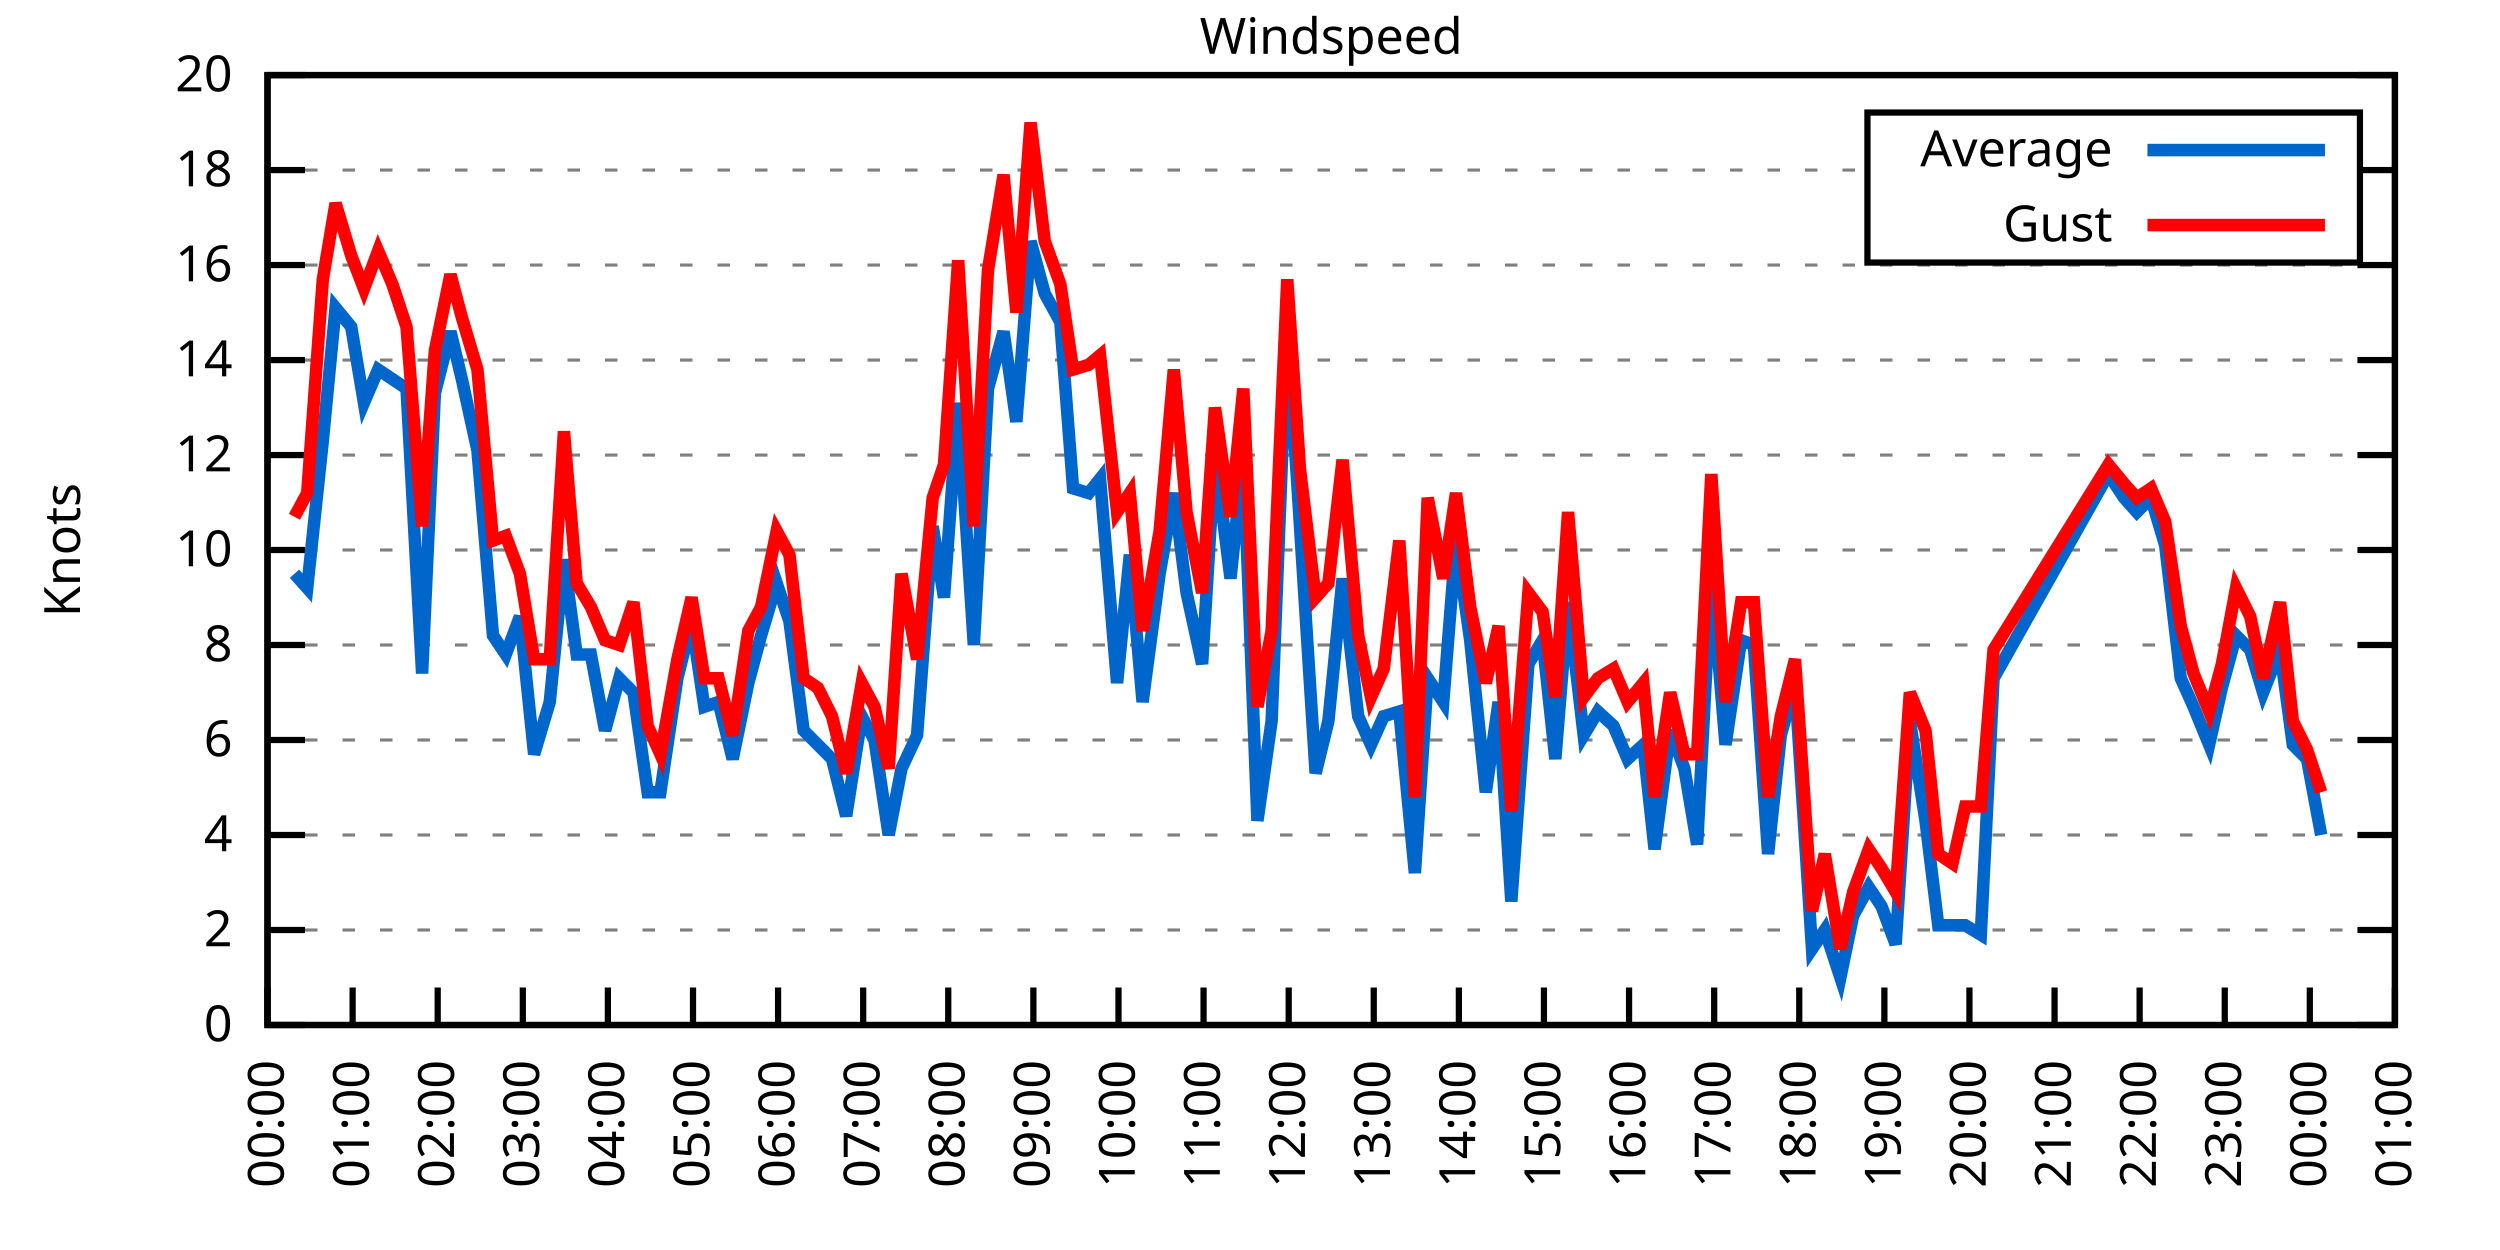
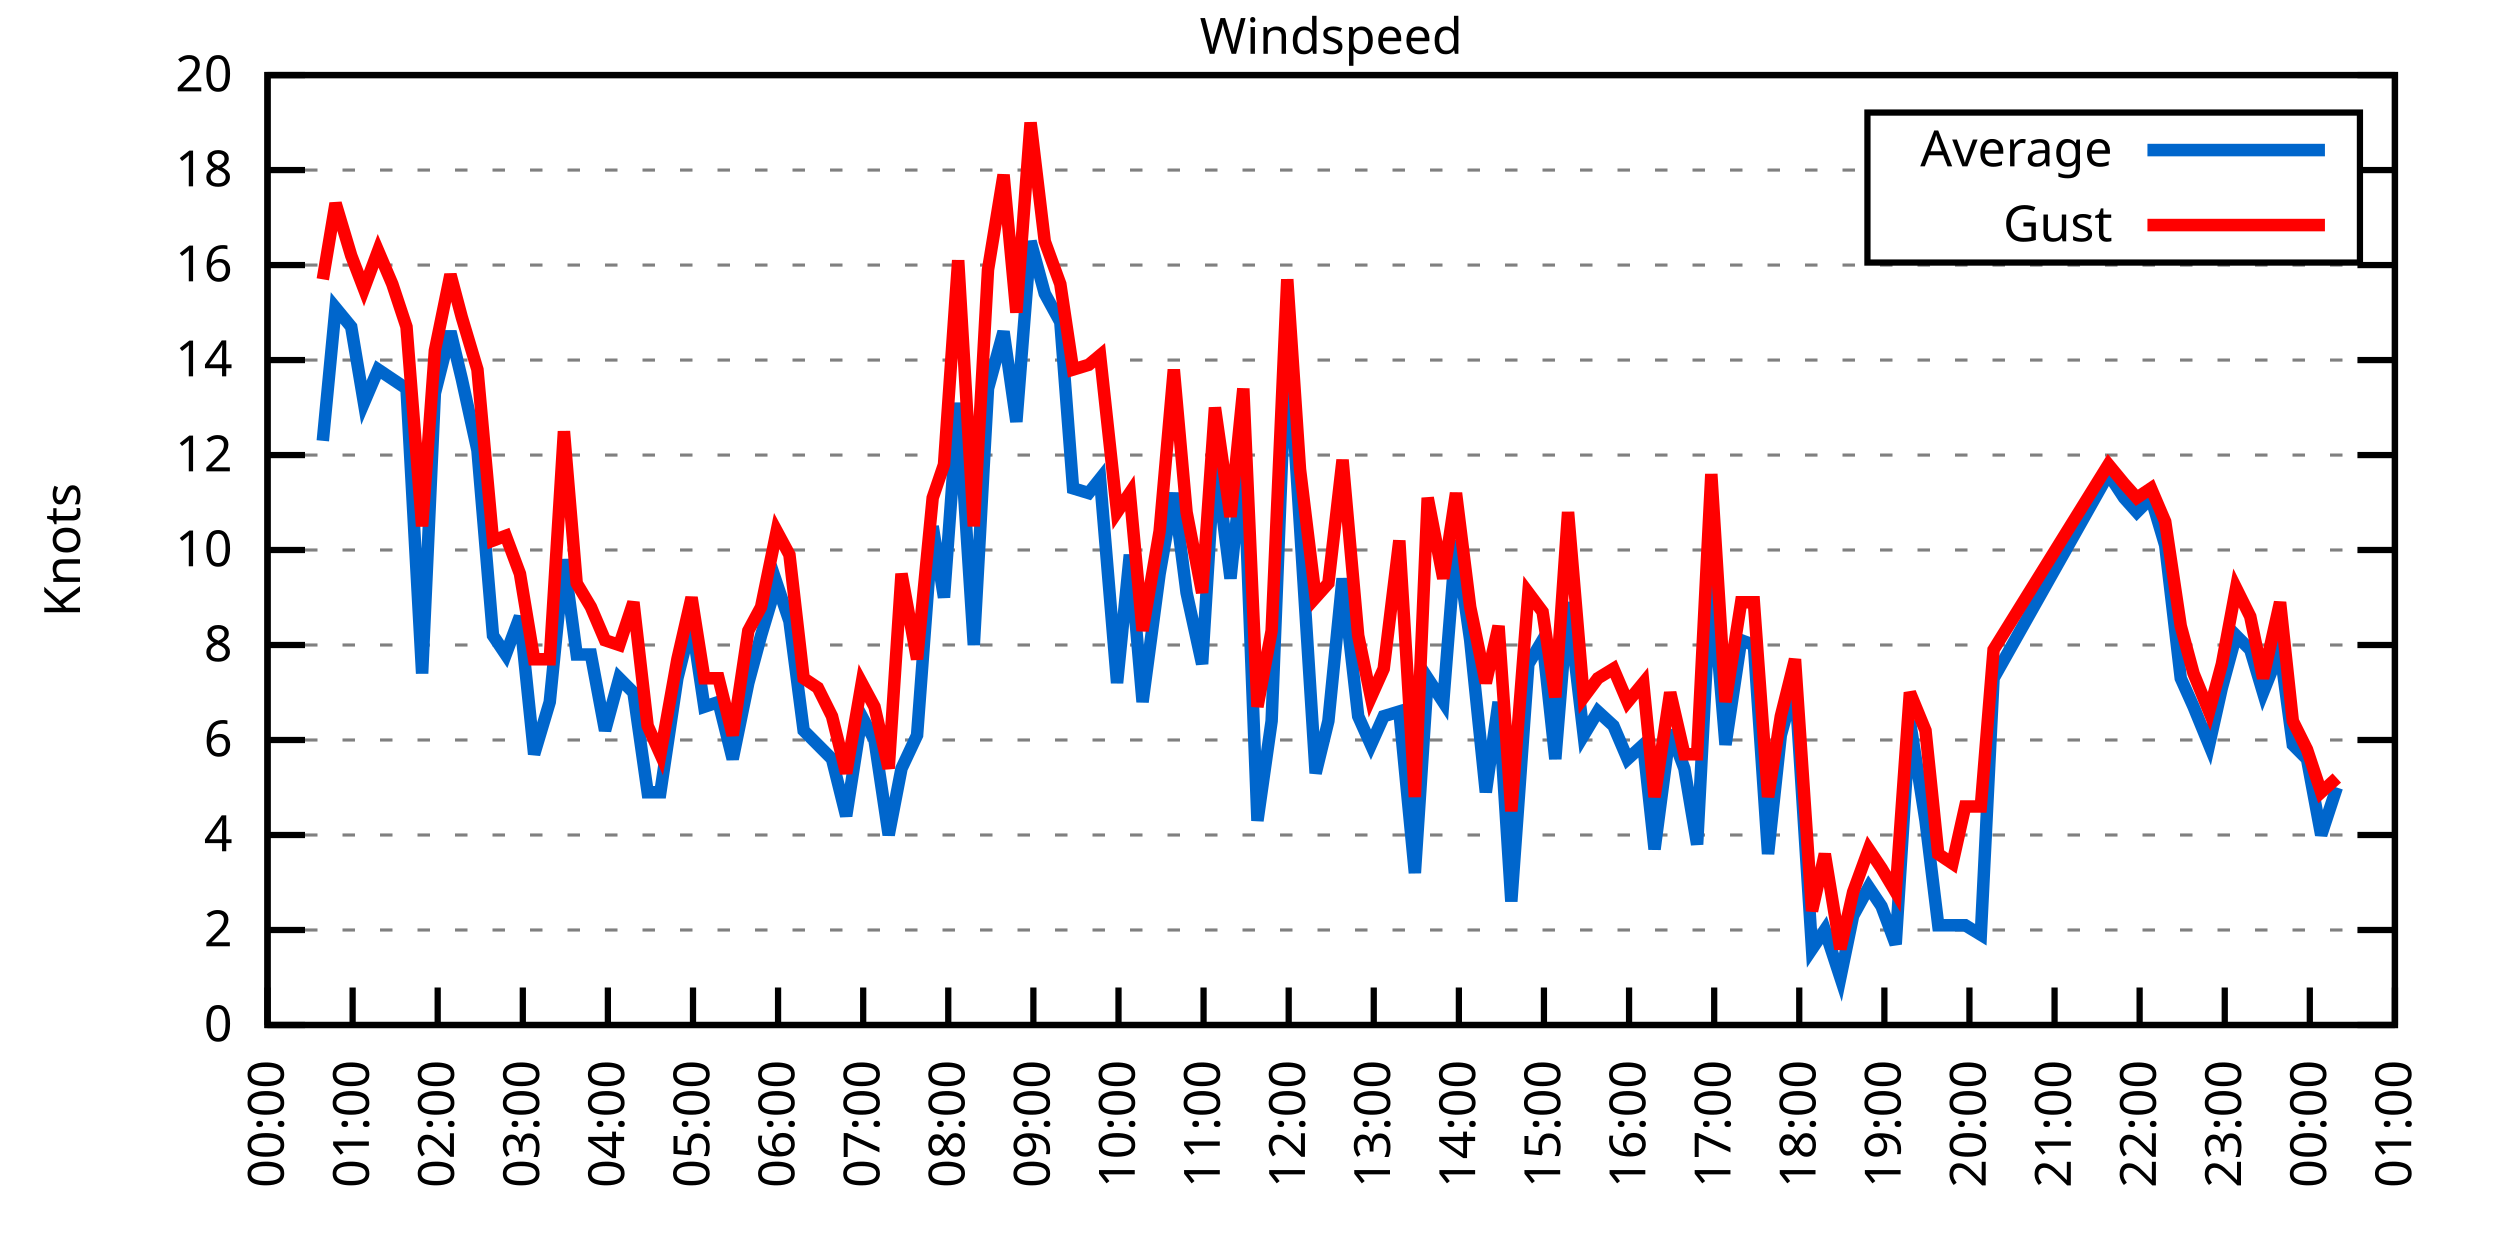
<svg xmlns="http://www.w3.org/2000/svg" xmlns:xlink="http://www.w3.org/1999/xlink" width="400" height="200" viewBox="0 0 400 200">
  <g id="gnuplot_canvas">
    <rect x="0" y="0" width="400" height="200" fill="none" />
    <defs>
      <circle id="gpDot" r="0.5" stroke-width="0.5" stroke="currentColor" />
      <path id="gpPt0" stroke-width="0.333" stroke="currentColor" d="M-1,0 h2 M0,-1 v2" />
      <path id="gpPt1" stroke-width="0.333" stroke="currentColor" d="M-1,-1 L1,1 M1,-1 L-1,1" />
      <path id="gpPt2" stroke-width="0.333" stroke="currentColor" d="M-1,0 L1,0 M0,-1 L0,1 M-1,-1 L1,1 M-1,1 L1,-1" />
      <rect id="gpPt3" stroke-width="0.333" stroke="currentColor" x="-1" y="-1" width="2" height="2" />
      <rect id="gpPt4" stroke-width="0.333" stroke="currentColor" fill="currentColor" x="-1" y="-1" width="2" height="2" />
      <circle id="gpPt5" stroke-width="0.333" stroke="currentColor" cx="0" cy="0" r="1" />
      <use xlink:href="#gpPt5" id="gpPt6" fill="currentColor" stroke="none" />
      <path id="gpPt7" stroke-width="0.333" stroke="currentColor" d="M0,-1.33 L-1.33,0.67 L1.33,0.67 z" />
      <use xlink:href="#gpPt7" id="gpPt8" fill="currentColor" stroke="none" />
      <use xlink:href="#gpPt7" id="gpPt9" stroke="currentColor" transform="rotate(180)" />
      <use xlink:href="#gpPt9" id="gpPt10" fill="currentColor" stroke="none" />
      <use xlink:href="#gpPt3" id="gpPt11" stroke="currentColor" transform="rotate(45)" />
      <use xlink:href="#gpPt11" id="gpPt12" fill="currentColor" stroke="none" />
      <path id="gpPt13" stroke-width="0.333" stroke="currentColor" d="M0,1.330 L1.265,0.411 L0.782,-1.067 L-0.782,-1.076 L-1.265,0.411 z" />
      <use xlink:href="#gpPt13" id="gpPt14" fill="currentColor" stroke="none" />
      <filter id="textbox" filterUnits="objectBoundingBox" x="0" y="0" height="1" width="1">
        <feFlood flood-color="white" flood-opacity="1" result="bgnd" />
        <feComposite in="SourceGraphic" in2="bgnd" operator="atop" />
      </filter>
      <filter id="greybox" filterUnits="objectBoundingBox" x="0" y="0" height="1" width="1">
        <feFlood flood-color="lightgrey" flood-opacity="1" result="grey" />
        <feComposite in="SourceGraphic" in2="grey" operator="atop" />
      </filter>
    </defs>
    <g fill="none" color="white" stroke="currentColor" stroke-width="1.00" stroke-linecap="butt" stroke-linejoin="miter">
</g>
    <g fill="none" color="black" stroke="currentColor" stroke-width="1.00" stroke-linecap="butt" stroke-linejoin="miter">
      <g stroke="none" shape-rendering="crispEdges">
        <polygon fill="rgb(255, 255, 255)" points="42.80,164.00 383.18,164.00 383.18,12.02 42.80,12.02 " />
      </g>
    </g>
    <g fill="none" color="black" stroke="currentColor" stroke-width="1.00" stroke-linecap="butt" stroke-linejoin="miter">
</g>
    <g fill="none" color="black" stroke="black" stroke-width="0.50" stroke-linecap="butt" stroke-linejoin="miter">
</g>
    <g fill="none" color="gray" stroke="currentColor" stroke-width="0.50" stroke-linecap="butt" stroke-linejoin="miter">
      <path stroke="gray" stroke-dasharray="2,4" class="gridline" d="M42.80,164.00 L383.19,164.00  " />
    </g>
    <g fill="none" color="gray" stroke="gray" stroke-width="1.00" stroke-linecap="butt" stroke-linejoin="miter">
</g>
    <g fill="none" color="black" stroke="currentColor" stroke-width="1.00" stroke-linecap="butt" stroke-linejoin="miter">
      <path stroke="black" d="M42.80,164.00 L48.80,164.00 M383.19,164.00 L377.19,164.00  " />
      <g transform="translate(37.20,166.60)" stroke="none" fill="black" font-family="Sans" font-size="8.00" text-anchor="end">
        <text>
          <tspan font-family="Sans"> 0</tspan>
        </text>
      </g>
    </g>
    <g fill="none" color="black" stroke="currentColor" stroke-width="1.00" stroke-linecap="butt" stroke-linejoin="miter">
</g>
    <g fill="none" color="black" stroke="black" stroke-width="0.50" stroke-linecap="butt" stroke-linejoin="miter">
</g>
    <g fill="none" color="gray" stroke="currentColor" stroke-width="0.50" stroke-linecap="butt" stroke-linejoin="miter">
      <path stroke="gray" stroke-dasharray="2,4" class="gridline" d="M42.80,148.80 L383.19,148.80  " />
    </g>
    <g fill="none" color="gray" stroke="gray" stroke-width="1.00" stroke-linecap="butt" stroke-linejoin="miter">
</g>
    <g fill="none" color="black" stroke="currentColor" stroke-width="1.00" stroke-linecap="butt" stroke-linejoin="miter">
      <path stroke="black" d="M42.80,148.80 L48.80,148.80 M383.19,148.80 L377.19,148.80  " />
      <g transform="translate(37.20,151.40)" stroke="none" fill="black" font-family="Sans" font-size="8.00" text-anchor="end">
        <text>
          <tspan font-family="Sans"> 2</tspan>
        </text>
      </g>
    </g>
    <g fill="none" color="black" stroke="currentColor" stroke-width="1.00" stroke-linecap="butt" stroke-linejoin="miter">
</g>
    <g fill="none" color="black" stroke="black" stroke-width="0.50" stroke-linecap="butt" stroke-linejoin="miter">
</g>
    <g fill="none" color="gray" stroke="currentColor" stroke-width="0.50" stroke-linecap="butt" stroke-linejoin="miter">
      <path stroke="gray" stroke-dasharray="2,4" class="gridline" d="M42.80,133.60 L383.19,133.60  " />
    </g>
    <g fill="none" color="gray" stroke="gray" stroke-width="1.00" stroke-linecap="butt" stroke-linejoin="miter">
</g>
    <g fill="none" color="black" stroke="currentColor" stroke-width="1.00" stroke-linecap="butt" stroke-linejoin="miter">
      <path stroke="black" d="M42.80,133.60 L48.80,133.60 M383.19,133.60 L377.19,133.60  " />
      <g transform="translate(37.20,136.20)" stroke="none" fill="black" font-family="Sans" font-size="8.00" text-anchor="end">
        <text>
          <tspan font-family="Sans"> 4</tspan>
        </text>
      </g>
    </g>
    <g fill="none" color="black" stroke="currentColor" stroke-width="1.00" stroke-linecap="butt" stroke-linejoin="miter">
</g>
    <g fill="none" color="black" stroke="black" stroke-width="0.50" stroke-linecap="butt" stroke-linejoin="miter">
</g>
    <g fill="none" color="gray" stroke="currentColor" stroke-width="0.50" stroke-linecap="butt" stroke-linejoin="miter">
      <path stroke="gray" stroke-dasharray="2,4" class="gridline" d="M42.80,118.40 L383.19,118.40  " />
    </g>
    <g fill="none" color="gray" stroke="gray" stroke-width="1.00" stroke-linecap="butt" stroke-linejoin="miter">
</g>
    <g fill="none" color="black" stroke="currentColor" stroke-width="1.00" stroke-linecap="butt" stroke-linejoin="miter">
      <path stroke="black" d="M42.80,118.40 L48.80,118.40 M383.19,118.40 L377.19,118.40  " />
      <g transform="translate(37.20,121.00)" stroke="none" fill="black" font-family="Sans" font-size="8.00" text-anchor="end">
        <text>
          <tspan font-family="Sans"> 6</tspan>
        </text>
      </g>
    </g>
    <g fill="none" color="black" stroke="currentColor" stroke-width="1.00" stroke-linecap="butt" stroke-linejoin="miter">
</g>
    <g fill="none" color="black" stroke="black" stroke-width="0.50" stroke-linecap="butt" stroke-linejoin="miter">
</g>
    <g fill="none" color="gray" stroke="currentColor" stroke-width="0.50" stroke-linecap="butt" stroke-linejoin="miter">
      <path stroke="gray" stroke-dasharray="2,4" class="gridline" d="M42.80,103.20 L383.19,103.20  " />
    </g>
    <g fill="none" color="gray" stroke="gray" stroke-width="1.00" stroke-linecap="butt" stroke-linejoin="miter">
</g>
    <g fill="none" color="black" stroke="currentColor" stroke-width="1.00" stroke-linecap="butt" stroke-linejoin="miter">
      <path stroke="black" d="M42.80,103.20 L48.80,103.20 M383.19,103.20 L377.19,103.20  " />
      <g transform="translate(37.20,105.80)" stroke="none" fill="black" font-family="Sans" font-size="8.00" text-anchor="end">
        <text>
          <tspan font-family="Sans"> 8</tspan>
        </text>
      </g>
    </g>
    <g fill="none" color="black" stroke="currentColor" stroke-width="1.00" stroke-linecap="butt" stroke-linejoin="miter">
</g>
    <g fill="none" color="black" stroke="black" stroke-width="0.50" stroke-linecap="butt" stroke-linejoin="miter">
</g>
    <g fill="none" color="gray" stroke="currentColor" stroke-width="0.50" stroke-linecap="butt" stroke-linejoin="miter">
      <path stroke="gray" stroke-dasharray="2,4" class="gridline" d="M42.80,88.00 L383.19,88.00  " />
    </g>
    <g fill="none" color="gray" stroke="gray" stroke-width="1.00" stroke-linecap="butt" stroke-linejoin="miter">
</g>
    <g fill="none" color="black" stroke="currentColor" stroke-width="1.00" stroke-linecap="butt" stroke-linejoin="miter">
      <path stroke="black" d="M42.80,88.00 L48.80,88.00 M383.19,88.00 L377.19,88.00  " />
      <g transform="translate(37.20,90.60)" stroke="none" fill="black" font-family="Sans" font-size="8.00" text-anchor="end">
        <text>
          <tspan font-family="Sans"> 10</tspan>
        </text>
      </g>
    </g>
    <g fill="none" color="black" stroke="currentColor" stroke-width="1.00" stroke-linecap="butt" stroke-linejoin="miter">
</g>
    <g fill="none" color="black" stroke="black" stroke-width="0.50" stroke-linecap="butt" stroke-linejoin="miter">
</g>
    <g fill="none" color="gray" stroke="currentColor" stroke-width="0.50" stroke-linecap="butt" stroke-linejoin="miter">
      <path stroke="gray" stroke-dasharray="2,4" class="gridline" d="M42.80,72.81 L383.19,72.81  " />
    </g>
    <g fill="none" color="gray" stroke="gray" stroke-width="1.00" stroke-linecap="butt" stroke-linejoin="miter">
</g>
    <g fill="none" color="black" stroke="currentColor" stroke-width="1.00" stroke-linecap="butt" stroke-linejoin="miter">
      <path stroke="black" d="M42.80,72.81 L48.80,72.81 M383.19,72.81 L377.19,72.81  " />
      <g transform="translate(37.20,75.41)" stroke="none" fill="black" font-family="Sans" font-size="8.00" text-anchor="end">
        <text>
          <tspan font-family="Sans"> 12</tspan>
        </text>
      </g>
    </g>
    <g fill="none" color="black" stroke="currentColor" stroke-width="1.00" stroke-linecap="butt" stroke-linejoin="miter">
</g>
    <g fill="none" color="black" stroke="black" stroke-width="0.50" stroke-linecap="butt" stroke-linejoin="miter">
</g>
    <g fill="none" color="gray" stroke="currentColor" stroke-width="0.50" stroke-linecap="butt" stroke-linejoin="miter">
      <path stroke="gray" stroke-dasharray="2,4" class="gridline" d="M42.80,57.61 L383.19,57.61  " />
    </g>
    <g fill="none" color="gray" stroke="gray" stroke-width="1.00" stroke-linecap="butt" stroke-linejoin="miter">
</g>
    <g fill="none" color="black" stroke="currentColor" stroke-width="1.00" stroke-linecap="butt" stroke-linejoin="miter">
      <path stroke="black" d="M42.80,57.61 L48.80,57.61 M383.19,57.61 L377.19,57.61  " />
      <g transform="translate(37.20,60.21)" stroke="none" fill="black" font-family="Sans" font-size="8.00" text-anchor="end">
        <text>
          <tspan font-family="Sans"> 14</tspan>
        </text>
      </g>
    </g>
    <g fill="none" color="black" stroke="currentColor" stroke-width="1.00" stroke-linecap="butt" stroke-linejoin="miter">
</g>
    <g fill="none" color="black" stroke="black" stroke-width="0.50" stroke-linecap="butt" stroke-linejoin="miter">
</g>
    <g fill="none" color="gray" stroke="currentColor" stroke-width="0.50" stroke-linecap="butt" stroke-linejoin="miter">
      <path stroke="gray" stroke-dasharray="2,4" class="gridline" d="M42.80,42.41 L383.19,42.41  " />
    </g>
    <g fill="none" color="gray" stroke="gray" stroke-width="1.00" stroke-linecap="butt" stroke-linejoin="miter">
</g>
    <g fill="none" color="black" stroke="currentColor" stroke-width="1.00" stroke-linecap="butt" stroke-linejoin="miter">
      <path stroke="black" d="M42.80,42.41 L48.80,42.41 M383.19,42.41 L377.19,42.41  " />
      <g transform="translate(37.20,45.01)" stroke="none" fill="black" font-family="Sans" font-size="8.00" text-anchor="end">
        <text>
          <tspan font-family="Sans"> 16</tspan>
        </text>
      </g>
    </g>
    <g fill="none" color="black" stroke="currentColor" stroke-width="1.00" stroke-linecap="butt" stroke-linejoin="miter">
</g>
    <g fill="none" color="black" stroke="black" stroke-width="0.50" stroke-linecap="butt" stroke-linejoin="miter">
</g>
    <g fill="none" color="gray" stroke="currentColor" stroke-width="0.50" stroke-linecap="butt" stroke-linejoin="miter">
      <path stroke="gray" stroke-dasharray="2,4" class="gridline" d="M42.80,27.21 L298.79,27.21 M377.59,27.21 L383.19,27.21  " />
    </g>
    <g fill="none" color="gray" stroke="gray" stroke-width="1.00" stroke-linecap="butt" stroke-linejoin="miter">
</g>
    <g fill="none" color="black" stroke="currentColor" stroke-width="1.00" stroke-linecap="butt" stroke-linejoin="miter">
      <path stroke="black" d="M42.80,27.21 L48.80,27.21 M383.19,27.21 L377.19,27.21  " />
      <g transform="translate(37.20,29.81)" stroke="none" fill="black" font-family="Sans" font-size="8.00" text-anchor="end">
        <text>
          <tspan font-family="Sans"> 18</tspan>
        </text>
      </g>
    </g>
    <g fill="none" color="black" stroke="currentColor" stroke-width="1.00" stroke-linecap="butt" stroke-linejoin="miter">
</g>
    <g fill="none" color="black" stroke="black" stroke-width="0.50" stroke-linecap="butt" stroke-linejoin="miter">
</g>
    <g fill="none" color="gray" stroke="currentColor" stroke-width="0.50" stroke-linecap="butt" stroke-linejoin="miter">
      <path stroke="gray" stroke-dasharray="2,4" class="gridline" d="M42.80,12.01 L383.19,12.01  " />
    </g>
    <g fill="none" color="gray" stroke="gray" stroke-width="1.00" stroke-linecap="butt" stroke-linejoin="miter">
</g>
    <g fill="none" color="black" stroke="currentColor" stroke-width="1.00" stroke-linecap="butt" stroke-linejoin="miter">
      <path stroke="black" d="M42.80,12.01 L48.80,12.01 M383.19,12.01 L377.19,12.01  " />
      <g transform="translate(37.20,14.61)" stroke="none" fill="black" font-family="Sans" font-size="8.00" text-anchor="end">
        <text>
          <tspan font-family="Sans"> 20</tspan>
        </text>
      </g>
    </g>
    <g fill="none" color="black" stroke="currentColor" stroke-width="1.00" stroke-linecap="butt" stroke-linejoin="miter">
      <path stroke="black" d="M42.80,164.00 L42.80,158.00  " />
      <g transform="translate(45.40,169.60) rotate(270.00)" stroke="none" fill="black" font-family="Sans" font-size="8.00" text-anchor="end">
        <text>
          <tspan font-family="Sans">00:00</tspan>
        </text>
      </g>
    </g>
    <g fill="none" color="black" stroke="currentColor" stroke-width="1.00" stroke-linecap="butt" stroke-linejoin="miter">
      <path stroke="black" d="M56.42,164.00 L56.42,158.00  " />
      <g transform="translate(59.02,169.60) rotate(270.00)" stroke="none" fill="black" font-family="Sans" font-size="8.00" text-anchor="end">
        <text>
          <tspan font-family="Sans">01:00</tspan>
        </text>
      </g>
    </g>
    <g fill="none" color="black" stroke="currentColor" stroke-width="1.00" stroke-linecap="butt" stroke-linejoin="miter">
      <path stroke="black" d="M70.03,164.00 L70.03,158.00  " />
      <g transform="translate(72.63,169.60) rotate(270.00)" stroke="none" fill="black" font-family="Sans" font-size="8.00" text-anchor="end">
        <text>
          <tspan font-family="Sans">02:00</tspan>
        </text>
      </g>
    </g>
    <g fill="none" color="black" stroke="currentColor" stroke-width="1.00" stroke-linecap="butt" stroke-linejoin="miter">
      <path stroke="black" d="M83.65,164.00 L83.65,158.00  " />
      <g transform="translate(86.25,169.60) rotate(270.00)" stroke="none" fill="black" font-family="Sans" font-size="8.00" text-anchor="end">
        <text>
          <tspan font-family="Sans">03:00</tspan>
        </text>
      </g>
    </g>
    <g fill="none" color="black" stroke="currentColor" stroke-width="1.00" stroke-linecap="butt" stroke-linejoin="miter">
      <path stroke="black" d="M97.26,164.00 L97.26,158.00  " />
      <g transform="translate(99.86,169.60) rotate(270.00)" stroke="none" fill="black" font-family="Sans" font-size="8.00" text-anchor="end">
        <text>
          <tspan font-family="Sans">04:00</tspan>
        </text>
      </g>
    </g>
    <g fill="none" color="black" stroke="currentColor" stroke-width="1.00" stroke-linecap="butt" stroke-linejoin="miter">
      <path stroke="black" d="M110.88,164.00 L110.88,158.00  " />
      <g transform="translate(113.48,169.60) rotate(270.00)" stroke="none" fill="black" font-family="Sans" font-size="8.00" text-anchor="end">
        <text>
          <tspan font-family="Sans">05:00</tspan>
        </text>
      </g>
    </g>
    <g fill="none" color="black" stroke="currentColor" stroke-width="1.00" stroke-linecap="butt" stroke-linejoin="miter">
      <path stroke="black" d="M124.49,164.00 L124.49,158.00  " />
      <g transform="translate(127.09,169.60) rotate(270.00)" stroke="none" fill="black" font-family="Sans" font-size="8.00" text-anchor="end">
        <text>
          <tspan font-family="Sans">06:00</tspan>
        </text>
      </g>
    </g>
    <g fill="none" color="black" stroke="currentColor" stroke-width="1.00" stroke-linecap="butt" stroke-linejoin="miter">
      <path stroke="black" d="M138.11,164.00 L138.11,158.00  " />
      <g transform="translate(140.71,169.60) rotate(270.00)" stroke="none" fill="black" font-family="Sans" font-size="8.00" text-anchor="end">
        <text>
          <tspan font-family="Sans">07:00</tspan>
        </text>
      </g>
    </g>
    <g fill="none" color="black" stroke="currentColor" stroke-width="1.00" stroke-linecap="butt" stroke-linejoin="miter">
      <path stroke="black" d="M151.72,164.00 L151.72,158.00  " />
      <g transform="translate(154.32,169.60) rotate(270.00)" stroke="none" fill="black" font-family="Sans" font-size="8.00" text-anchor="end">
        <text>
          <tspan font-family="Sans">08:00</tspan>
        </text>
      </g>
    </g>
    <g fill="none" color="black" stroke="currentColor" stroke-width="1.00" stroke-linecap="butt" stroke-linejoin="miter">
      <path stroke="black" d="M165.34,164.00 L165.34,158.00  " />
      <g transform="translate(167.94,169.60) rotate(270.00)" stroke="none" fill="black" font-family="Sans" font-size="8.00" text-anchor="end">
        <text>
          <tspan font-family="Sans">09:00</tspan>
        </text>
      </g>
    </g>
    <g fill="none" color="black" stroke="currentColor" stroke-width="1.00" stroke-linecap="butt" stroke-linejoin="miter">
      <path stroke="black" d="M178.96,164.00 L178.96,158.00  " />
      <g transform="translate(181.56,169.60) rotate(270.00)" stroke="none" fill="black" font-family="Sans" font-size="8.00" text-anchor="end">
        <text>
          <tspan font-family="Sans">10:00</tspan>
        </text>
      </g>
    </g>
    <g fill="none" color="black" stroke="currentColor" stroke-width="1.00" stroke-linecap="butt" stroke-linejoin="miter">
      <path stroke="black" d="M192.57,164.00 L192.57,158.00  " />
      <g transform="translate(195.17,169.60) rotate(270.00)" stroke="none" fill="black" font-family="Sans" font-size="8.00" text-anchor="end">
        <text>
          <tspan font-family="Sans">11:00</tspan>
        </text>
      </g>
    </g>
    <g fill="none" color="black" stroke="currentColor" stroke-width="1.00" stroke-linecap="butt" stroke-linejoin="miter">
      <path stroke="black" d="M206.19,164.00 L206.19,158.00  " />
      <g transform="translate(208.79,169.60) rotate(270.00)" stroke="none" fill="black" font-family="Sans" font-size="8.00" text-anchor="end">
        <text>
          <tspan font-family="Sans">12:00</tspan>
        </text>
      </g>
    </g>
    <g fill="none" color="black" stroke="currentColor" stroke-width="1.00" stroke-linecap="butt" stroke-linejoin="miter">
      <path stroke="black" d="M219.80,164.00 L219.80,158.00  " />
      <g transform="translate(222.40,169.60) rotate(270.00)" stroke="none" fill="black" font-family="Sans" font-size="8.00" text-anchor="end">
        <text>
          <tspan font-family="Sans">13:00</tspan>
        </text>
      </g>
    </g>
    <g fill="none" color="black" stroke="currentColor" stroke-width="1.00" stroke-linecap="butt" stroke-linejoin="miter">
      <path stroke="black" d="M233.42,164.00 L233.42,158.00  " />
      <g transform="translate(236.02,169.60) rotate(270.00)" stroke="none" fill="black" font-family="Sans" font-size="8.00" text-anchor="end">
        <text>
          <tspan font-family="Sans">14:00</tspan>
        </text>
      </g>
    </g>
    <g fill="none" color="black" stroke="currentColor" stroke-width="1.00" stroke-linecap="butt" stroke-linejoin="miter">
      <path stroke="black" d="M247.03,164.00 L247.03,158.00  " />
      <g transform="translate(249.63,169.60) rotate(270.00)" stroke="none" fill="black" font-family="Sans" font-size="8.00" text-anchor="end">
        <text>
          <tspan font-family="Sans">15:00</tspan>
        </text>
      </g>
    </g>
    <g fill="none" color="black" stroke="currentColor" stroke-width="1.00" stroke-linecap="butt" stroke-linejoin="miter">
      <path stroke="black" d="M260.65,164.00 L260.65,158.00  " />
      <g transform="translate(263.25,169.60) rotate(270.00)" stroke="none" fill="black" font-family="Sans" font-size="8.00" text-anchor="end">
        <text>
          <tspan font-family="Sans">16:00</tspan>
        </text>
      </g>
    </g>
    <g fill="none" color="black" stroke="currentColor" stroke-width="1.00" stroke-linecap="butt" stroke-linejoin="miter">
      <path stroke="black" d="M274.27,164.00 L274.27,158.00  " />
      <g transform="translate(276.87,169.60) rotate(270.00)" stroke="none" fill="black" font-family="Sans" font-size="8.00" text-anchor="end">
        <text>
          <tspan font-family="Sans">17:00</tspan>
        </text>
      </g>
    </g>
    <g fill="none" color="black" stroke="currentColor" stroke-width="1.00" stroke-linecap="butt" stroke-linejoin="miter">
      <path stroke="black" d="M287.88,164.00 L287.88,158.00  " />
      <g transform="translate(290.48,169.60) rotate(270.00)" stroke="none" fill="black" font-family="Sans" font-size="8.00" text-anchor="end">
        <text>
          <tspan font-family="Sans">18:00</tspan>
        </text>
      </g>
    </g>
    <g fill="none" color="black" stroke="currentColor" stroke-width="1.00" stroke-linecap="butt" stroke-linejoin="miter">
      <path stroke="black" d="M301.50,164.00 L301.50,158.00  " />
      <g transform="translate(304.10,169.60) rotate(270.00)" stroke="none" fill="black" font-family="Sans" font-size="8.00" text-anchor="end">
        <text>
          <tspan font-family="Sans">19:00</tspan>
        </text>
      </g>
    </g>
    <g fill="none" color="black" stroke="currentColor" stroke-width="1.00" stroke-linecap="butt" stroke-linejoin="miter">
      <path stroke="black" d="M315.11,164.00 L315.11,158.00  " />
      <g transform="translate(317.71,169.60) rotate(270.00)" stroke="none" fill="black" font-family="Sans" font-size="8.00" text-anchor="end">
        <text>
          <tspan font-family="Sans">20:00</tspan>
        </text>
      </g>
    </g>
    <g fill="none" color="black" stroke="currentColor" stroke-width="1.00" stroke-linecap="butt" stroke-linejoin="miter">
      <path stroke="black" d="M328.73,164.00 L328.73,158.00  " />
      <g transform="translate(331.33,169.60) rotate(270.00)" stroke="none" fill="black" font-family="Sans" font-size="8.00" text-anchor="end">
        <text>
          <tspan font-family="Sans">21:00</tspan>
        </text>
      </g>
    </g>
    <g fill="none" color="black" stroke="currentColor" stroke-width="1.00" stroke-linecap="butt" stroke-linejoin="miter">
      <path stroke="black" d="M342.34,164.00 L342.34,158.00  " />
      <g transform="translate(344.94,169.60) rotate(270.00)" stroke="none" fill="black" font-family="Sans" font-size="8.00" text-anchor="end">
        <text>
          <tspan font-family="Sans">22:00</tspan>
        </text>
      </g>
    </g>
    <g fill="none" color="black" stroke="currentColor" stroke-width="1.00" stroke-linecap="butt" stroke-linejoin="miter">
      <path stroke="black" d="M355.96,164.00 L355.96,158.00  " />
      <g transform="translate(358.56,169.60) rotate(270.00)" stroke="none" fill="black" font-family="Sans" font-size="8.00" text-anchor="end">
        <text>
          <tspan font-family="Sans">23:00</tspan>
        </text>
      </g>
    </g>
    <g fill="none" color="black" stroke="currentColor" stroke-width="1.00" stroke-linecap="butt" stroke-linejoin="miter">
      <path stroke="black" d="M369.57,164.00 L369.57,158.00  " />
      <g transform="translate(372.17,169.60) rotate(270.00)" stroke="none" fill="black" font-family="Sans" font-size="8.00" text-anchor="end">
        <text>
          <tspan font-family="Sans">00:00</tspan>
        </text>
      </g>
    </g>
    <g fill="none" color="black" stroke="currentColor" stroke-width="1.00" stroke-linecap="butt" stroke-linejoin="miter">
      <path stroke="black" d="M383.19,164.00 L383.19,158.00  " />
      <g transform="translate(385.79,169.60) rotate(270.00)" stroke="none" fill="black" font-family="Sans" font-size="8.00" text-anchor="end">
        <text>
          <tspan font-family="Sans">01:00</tspan>
        </text>
      </g>
    </g>
    <g fill="none" color="black" stroke="currentColor" stroke-width="1.00" stroke-linecap="butt" stroke-linejoin="miter">
</g>
    <g fill="none" color="black" stroke="currentColor" stroke-width="1.00" stroke-linecap="butt" stroke-linejoin="miter">
      <path stroke="black" d="M42.80,12.01 L42.80,164.00 L383.19,164.00 L383.19,12.01 L42.80,12.01 Z  " />
    </g>
    <g fill="none" color="black" stroke="currentColor" stroke-width="1.00" stroke-linecap="butt" stroke-linejoin="miter">
</g>
    <g fill="none" color="black" stroke="currentColor" stroke-width="1.00" stroke-linecap="butt" stroke-linejoin="miter">
      <path stroke="black" d="M298.79,42.01 L298.79,18.01 L377.59,18.01 L377.59,42.01 L298.79,42.01 Z  " />
    </g>
    <g id="Windspeed_plot_1">
      <g fill="none" color="white" stroke="black" stroke-width="2.00" stroke-linecap="butt" stroke-linejoin="miter">
</g>
      <g fill="none" color="black" stroke="currentColor" stroke-width="2.00" stroke-linecap="butt" stroke-linejoin="miter">
        <g transform="translate(337.99,26.61)" stroke="none" fill="black" font-family="Sans" font-size="8.00" text-anchor="end">
          <text>
            <tspan font-family="Sans">Average</tspan>
          </text>
        </g>
      </g>
      <g fill="none" color="black" stroke="currentColor" stroke-width="2.00" stroke-linecap="butt" stroke-linejoin="miter">
-         <path stroke="rgb(  0, 102, 204)" d="M343.59,24.01 L371.99,24.01 M47.11,91.80 L49.15,94.08 L51.65,70.53 L53.69,49.25 L56.19,52.29 L58.23,64.45   L60.50,59.13 L62.77,60.65 L65.04,62.17 L67.54,107.76 L69.58,62.93 L72.07,53.05 L73.89,60.65 L76.39,72.05   L78.88,101.68 L80.92,104.72 L83.19,98.64 L85.46,120.68 L87.96,112.32 L90.23,89.52 L92.27,104.72 L94.54,104.72   L96.81,116.88 L99.08,108.52 L101.35,110.80 L103.62,126.76 L105.66,126.76 L108.38,108.52 L110.65,99.40 L112.69,113.08   L114.96,112.32 L117.23,121.44 L119.73,109.28 L121.77,101.68 L124.27,93.32 L126.31,99.40 L128.58,116.88 L130.85,119.16   L133.12,121.44 L135.39,130.56 L137.88,114.60 L139.92,118.40 L142.19,133.60 L144.24,122.96 L146.73,117.64 L149.23,84.21   L151.04,95.60 L153.31,64.45 L155.81,103.20 L158.08,62.17 L160.57,53.05 L162.62,67.49 L164.89,38.61 L167.16,46.97   L169.65,51.53 L171.69,78.13 L174.19,78.89 L176.01,76.61 L178.73,109.28 L180.77,88.76 L182.81,112.32 L185.54,91.80   L187.81,78.89 L189.85,94.84 L192.34,106.24 L194.39,72.81 L196.88,92.56 L198.93,72.81 L201.19,131.32 L203.46,115.36   L205.96,52.29 L208.00,84.21 L210.50,123.72 L212.54,115.36 L214.81,92.56 L217.31,114.60 L219.35,119.16 L221.39,114.60   L223.89,113.84 L226.38,139.68 L228.43,108.52 L230.92,112.32 L232.96,86.49 L235.23,102.44 L237.73,126.76 L239.77,112.32   L241.81,144.24 L244.54,106.24 L246.81,102.44 L248.85,121.44 L250.89,96.36 L253.39,117.64 L255.66,113.84 L258.15,116.12   L260.42,121.44 L262.92,119.16 L264.73,135.88 L267.23,116.88 L269.50,122.96 L271.54,135.12 L273.81,91.80 L276.08,119.16   L278.58,102.44 L280.62,103.20 L282.89,136.64 L284.93,117.64 L287.20,109.28 L289.92,151.84 L291.97,148.80 L294.46,156.40   L296.50,146.52 L299.00,141.96 L301.04,145.00 L303.31,151.08 L305.58,115.36 L308.08,131.32 L310.12,148.04 L312.39,148.04   L314.43,148.04 L316.93,149.56 L318.97,108.52 L337.35,75.85 L339.85,79.65 L341.89,81.93 L344.16,79.65 L346.43,87.25   L348.92,108.52 L350.97,113.08 L353.46,119.16 L355.50,110.04 L357.77,101.68 L360.04,103.96 L362.09,110.80 L364.81,103.96   L366.85,119.16 L369.12,121.44 L371.39,133.60  " />
+         <path stroke="rgb(  0, 102, 204)" d="M343.59,24.01 L371.99,24.01 M51.65,70.53 L53.69,49.25 L56.19,52.29 L58.23,64.45 L60.50,59.13 L62.77,60.65   L65.04,62.17 L67.54,107.76 L69.58,62.93 L72.07,53.05 L73.89,60.65 L76.39,72.05 L78.88,101.68 L80.92,104.72   L83.19,98.64 L85.46,120.68 L87.96,112.32 L90.23,89.52 L92.27,104.72 L94.54,104.72 L96.81,116.88 L99.08,108.52   L101.35,110.80 L103.62,126.76 L105.66,126.76 L108.38,108.52 L110.65,99.40 L112.69,113.08 L114.96,112.32 L117.23,121.44   L119.73,109.28 L121.77,101.68 L124.27,93.32 L126.31,99.40 L128.58,116.88 L130.85,119.16 L133.12,121.44 L135.39,130.56   L137.88,114.60 L139.92,118.40 L142.19,133.60 L144.24,122.96 L146.73,117.64 L149.23,84.21 L151.04,95.60 L153.31,64.45   L155.81,103.20 L158.08,62.17 L160.57,53.05 L162.62,67.49 L164.89,38.61 L167.16,46.97 L169.65,51.53 L171.69,78.13   L174.19,78.89 L176.01,76.61 L178.73,109.28 L180.77,88.76 L182.81,112.32 L185.54,91.80 L187.81,78.89 L189.85,94.84   L192.34,106.24 L194.39,72.81 L196.88,92.56 L198.93,72.81 L201.19,131.32 L203.46,115.36 L205.96,52.29 L208.00,84.21   L210.50,123.72 L212.54,115.36 L214.81,92.56 L217.31,114.60 L219.35,119.16 L221.39,114.60 L223.89,113.84 L226.38,139.68   L228.43,108.52 L230.92,112.32 L232.96,86.49 L235.23,102.44 L237.73,126.76 L239.77,112.32 L241.81,144.24 L244.54,106.24   L246.81,102.44 L248.85,121.44 L250.89,96.36 L253.39,117.64 L255.66,113.84 L258.15,116.12 L260.42,121.44 L262.92,119.16   L264.73,135.88 L267.23,116.88 L269.50,122.96 L271.54,135.12 L273.81,91.80 L276.08,119.16 L278.58,102.44 L280.62,103.20   L282.89,136.64 L284.93,117.64 L287.20,109.28 L289.92,151.84 L291.97,148.80 L294.46,156.40 L296.50,146.52 L299.00,141.96   L301.04,145.00 L303.31,151.08 L305.58,115.36 L308.08,131.32 L310.12,148.04 L312.39,148.04 L314.43,148.04 L316.93,149.56   L318.97,108.52 L337.35,75.85 L339.85,79.65 L341.89,81.93 L344.16,79.65 L346.43,87.25 L348.92,108.52 L350.97,113.08   L353.46,119.16 L355.50,110.04 L357.77,101.68 L360.04,103.96 L362.09,110.80 L364.81,103.96 L366.85,119.16 L369.12,121.44   L371.39,133.60 L373.89,126.00  " />
      </g>
    </g>
    <g id="Windspeed_plot_2">
      <g fill="none" color="black" stroke="currentColor" stroke-width="2.00" stroke-linecap="butt" stroke-linejoin="miter">
        <g transform="translate(337.99,38.61)" stroke="none" fill="black" font-family="Sans" font-size="8.00" text-anchor="end">
          <text>
            <tspan font-family="Sans">Gust</tspan>
          </text>
        </g>
      </g>
      <g fill="none" color="black" stroke="currentColor" stroke-width="2.00" stroke-linecap="butt" stroke-linejoin="miter">
-         <path stroke="rgb(255,   0,   0)" d="M343.59,36.01 L371.99,36.01 M47.11,82.69 L49.15,78.89 L51.65,44.69 L53.69,32.53 L56.19,40.89 L58.23,46.21   L60.50,40.13 L62.77,45.45 L65.04,52.29 L67.54,84.21 L69.58,56.09 L72.07,43.93 L73.89,50.77 L76.39,59.13   L78.88,86.49 L80.92,85.73 L83.19,91.80 L85.46,105.48 L87.96,105.48 L90.23,69.01 L92.27,93.32 L94.54,97.12   L96.81,102.44 L99.08,103.20 L101.35,96.36 L103.62,116.12 L105.66,120.68 L108.38,105.48 L110.65,95.60 L112.69,108.52   L114.96,108.52 L117.23,117.64 L119.73,100.92 L121.77,97.12 L124.27,84.97 L126.31,88.76 L128.58,108.52 L130.85,110.04   L133.12,114.60 L135.39,123.72 L137.88,109.28 L139.92,113.08 L142.19,122.96 L144.24,91.80 L146.73,105.48 L149.23,79.65   L151.04,74.33 L153.31,41.65 L155.81,84.21 L158.08,43.17 L160.57,27.97 L162.62,50.01 L164.89,19.61 L167.16,38.61   L169.65,45.45 L171.69,59.13 L174.19,58.37 L176.01,56.85 L178.73,81.93 L180.77,78.89 L182.81,100.92 L185.54,84.97   L187.81,59.13 L189.85,81.93 L192.34,94.84 L194.39,65.21 L196.88,82.69 L198.93,62.17 L201.19,113.08 L203.46,100.92   L205.96,44.69 L208.00,75.09 L210.50,95.60 L212.54,93.32 L214.81,73.57 L217.31,101.68 L219.35,111.56 L221.39,107.00   L223.89,86.49 L226.38,127.52 L228.43,79.65 L230.92,92.56 L232.96,78.89 L235.23,97.12 L237.73,109.28 L239.77,100.16   L241.81,129.80 L244.54,94.84 L246.81,97.88 L248.85,111.56 L250.89,81.93 L253.39,111.56 L255.66,108.52 L258.15,107.00   L260.42,112.32 L262.92,109.28 L264.73,127.52 L267.23,110.80 L269.50,120.68 L271.54,120.68 L273.81,75.85 L276.08,112.32   L278.58,96.36 L280.62,96.36 L282.89,127.52 L284.93,114.60 L287.20,105.48 L289.92,145.76 L291.97,136.64 L294.46,151.84   L296.50,142.72 L299.00,135.88 L301.04,138.92 L303.31,142.72 L305.58,110.80 L308.08,116.88 L310.12,136.64 L312.39,138.16   L314.43,129.04 L316.93,129.04 L318.97,103.96 L337.35,74.33 L339.85,77.37 L341.89,79.65 L344.16,78.13 L346.43,83.45   L348.92,100.16 L350.97,107.76 L353.46,113.84 L355.50,106.24 L357.77,94.08 L360.04,98.64 L362.09,108.52 L364.81,96.36   L366.85,115.36 L369.12,119.92 L371.39,126.76  " />
+         <path stroke="rgb(255,   0,   0)" d="M343.59,36.01 L371.99,36.01 M51.65,44.69 L53.69,32.53 L56.19,40.89 L58.23,46.21 L60.50,40.13 L62.77,45.45   L65.04,52.29 L67.54,84.21 L69.58,56.09 L72.07,43.93 L73.89,50.77 L76.39,59.13 L78.88,86.49 L80.92,85.73   L83.19,91.80 L85.46,105.48 L87.96,105.48 L90.23,69.01 L92.27,93.32 L94.54,97.12 L96.81,102.44 L99.08,103.20   L101.35,96.36 L103.62,116.12 L105.66,120.68 L108.38,105.48 L110.65,95.60 L112.69,108.52 L114.96,108.52 L117.23,117.64   L119.73,100.92 L121.77,97.12 L124.27,84.97 L126.31,88.76 L128.58,108.52 L130.85,110.04 L133.12,114.60 L135.39,123.72   L137.88,109.28 L139.92,113.08 L142.19,122.96 L144.24,91.80 L146.73,105.48 L149.23,79.65 L151.04,74.33 L153.31,41.65   L155.81,84.21 L158.08,43.17 L160.57,27.97 L162.62,50.01 L164.89,19.61 L167.16,38.61 L169.65,45.45 L171.69,59.13   L174.19,58.37 L176.01,56.85 L178.73,81.93 L180.77,78.89 L182.81,100.92 L185.54,84.97 L187.81,59.13 L189.85,81.93   L192.34,94.84 L194.39,65.21 L196.88,82.69 L198.93,62.17 L201.19,113.08 L203.46,100.92 L205.96,44.69 L208.00,75.09   L210.50,95.60 L212.54,93.32 L214.81,73.57 L217.31,101.68 L219.35,111.56 L221.39,107.00 L223.89,86.49 L226.38,127.52   L228.43,79.65 L230.92,92.56 L232.96,78.89 L235.23,97.12 L237.73,109.28 L239.77,100.16 L241.81,129.80 L244.54,94.84   L246.81,97.88 L248.85,111.56 L250.89,81.93 L253.39,111.56 L255.66,108.52 L258.15,107.00 L260.42,112.32 L262.92,109.28   L264.73,127.52 L267.23,110.80 L269.50,120.68 L271.54,120.68 L273.81,75.85 L276.08,112.32 L278.58,96.36 L280.62,96.36   L282.89,127.52 L284.93,114.60 L287.20,105.48 L289.92,145.76 L291.97,136.64 L294.46,151.84 L296.50,142.72 L299.00,135.88   L301.04,138.92 L303.31,142.72 L305.58,110.80 L308.08,116.88 L310.12,136.64 L312.39,138.16 L314.43,129.04 L316.93,129.04   L318.97,103.96 L337.35,74.33 L339.85,77.37 L341.89,79.65 L344.16,78.13 L346.43,83.45 L348.92,100.16 L350.97,107.76   L353.46,113.84 L355.50,106.24 L357.77,94.08 L360.04,98.64 L362.09,108.52 L364.81,96.36 L366.85,115.36 L369.12,119.92   L371.39,126.76 L373.89,124.48  " />
      </g>
    </g>
    <g fill="none" color="black" stroke="currentColor" stroke-width="2.00" stroke-linecap="butt" stroke-linejoin="miter">
</g>
    <g fill="none" color="black" stroke="black" stroke-width="1.00" stroke-linecap="butt" stroke-linejoin="miter">
</g>
    <g fill="none" color="black" stroke="currentColor" stroke-width="1.00" stroke-linecap="butt" stroke-linejoin="miter">
      <path stroke="black" d="M42.80,12.01 L42.80,164.00 L383.19,164.00 L383.19,12.01 L42.80,12.01 Z  " />
      <g transform="translate(12.80,88.01) rotate(270.00)" stroke="none" fill="black" font-family="Sans" font-size="8.00" text-anchor="middle">
        <text>
          <tspan font-family="Sans">Knots</tspan>
        </text>
      </g>
    </g>
    <g fill="none" color="black" stroke="currentColor" stroke-width="1.00" stroke-linecap="butt" stroke-linejoin="miter">
</g>
    <g fill="none" color="black" stroke="currentColor" stroke-width="1.00" stroke-linecap="butt" stroke-linejoin="miter">
      <g transform="translate(212.99,8.61)" stroke="none" fill="black" font-family="Sans" font-size="8.00" text-anchor="middle">
        <text>
          <tspan font-family="Sans">Windspeed</tspan>
        </text>
      </g>
    </g>
    <g fill="none" color="black" stroke="currentColor" stroke-width="1.00" stroke-linecap="butt" stroke-linejoin="miter">
</g>
  </g>
</svg>
